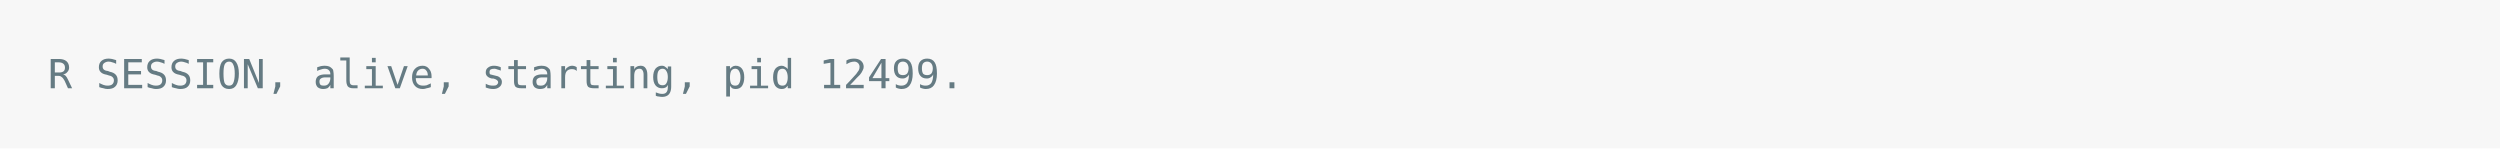
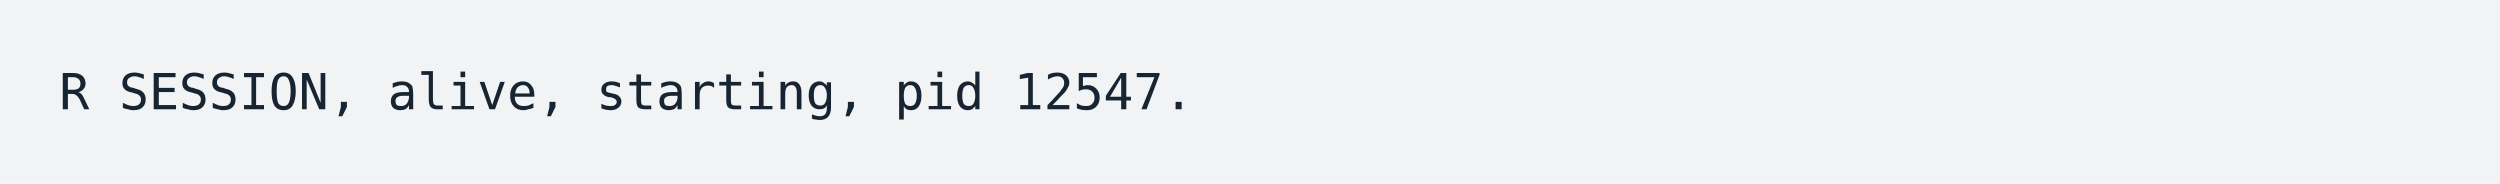
- <svg xmlns="http://www.w3.org/2000/svg" xmlns:xlink="http://www.w3.org/1999/xlink" width="1040" height="61.71">
-   <rect width="1040" height="61.71" rx="0" ry="0" class="a" />
-   <svg height="21.71" viewBox="0 0 100 2.171" width="1000" x="20" y="20">
-     <style>.a{fill:rgb(247,247,247)}.b{font-family:'Fira Code',Monaco,Consolas,Menlo,'Bitstream Vera Sans Mono','Powerline Symbols',monospace}.c{fill:transparent}.d{fill:rgb(101,123,131);white-space:pre}</style>
+ <svg xmlns="http://www.w3.org/2000/svg" xmlns:xlink="http://www.w3.org/1999/xlink" width="840" height="61.71">
+   <rect width="840" height="61.71" rx="0" ry="0" class="a" />
+   <svg height="21.71" viewBox="0 0 80 2.171" width="800" x="20" y="20">
+     <style>.a{fill:rgb(241,243,245)}.b{font-family:'Fira Code',Monaco,Consolas,Menlo,'Bitstream Vera Sans Mono','Powerline Symbols',monospace}.c{fill:transparent}.d{fill:rgb(23,36,49);white-space:pre}</style>
    <g font-family="'Fira Code',Monaco,Consolas,Menlo,'Bitstream Vera Sans Mono','Powerline Symbols',monospace" font-size="1.67" class="b">
      <defs>
        <symbol id="a">
-           <rect height="1" width="100" x="0" y="0" class="c" />
+           <rect height="1" width="80" x="0" y="0" class="c" />
        </symbol>
      </defs>
-       <rect height="2.171" width="100" class="a" />
-       <svg x="0" y="0" width="100">
+       <rect height="2.171" width="80" class="a" />
+       <svg x="0" y="0" width="80">
        <svg x="0">
          <use xlink:href="#a" />
          <text x="0" y="1.67" class="d">R</text>
          <text x="2.004" y="1.67" class="d">SESSION,</text>
          <text x="11.022" y="1.67" class="d">alive,</text>
          <text x="18.036" y="1.67" class="d">starting,</text>
          <text x="28.056" y="1.67" class="d">pid</text>
-           <text x="32.064" y="1.67" class="d">12499.</text>
+           <text x="32.064" y="1.67" class="d">12547.</text>
        </svg>
      </svg>
    </g>
  </svg>
</svg>
